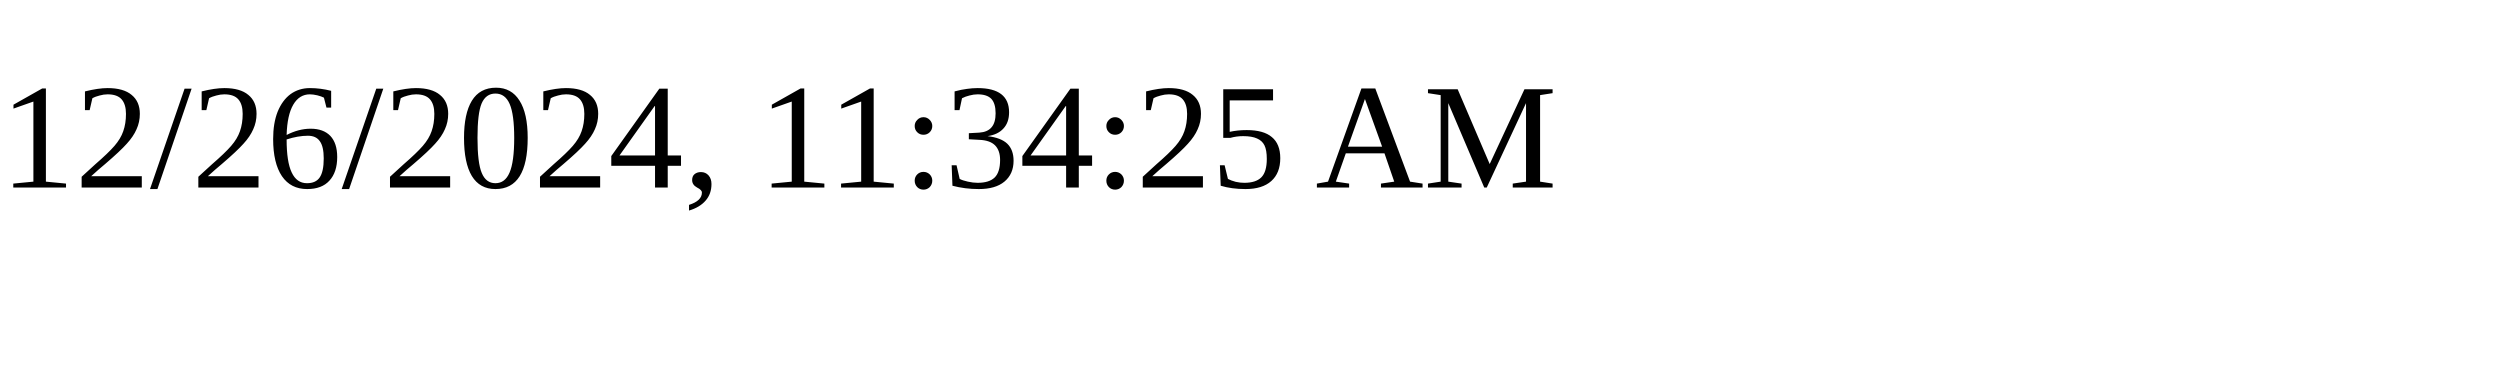
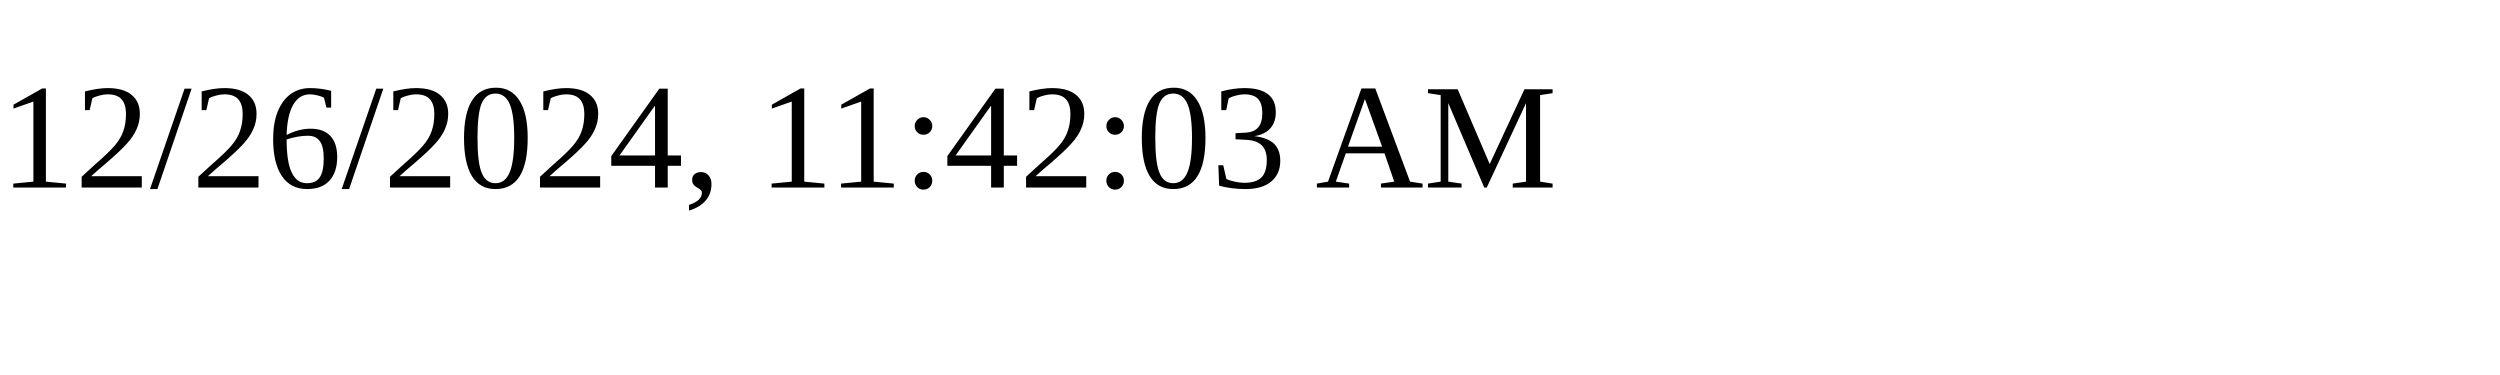
<svg xmlns="http://www.w3.org/2000/svg" height="30" width="200">
-   <text x="0" y="15">12/26/2024, 11:34:25 AM</text>
+   <text x="0" y="15">12/26/2024, 11:42:03 AM</text>
</svg>
